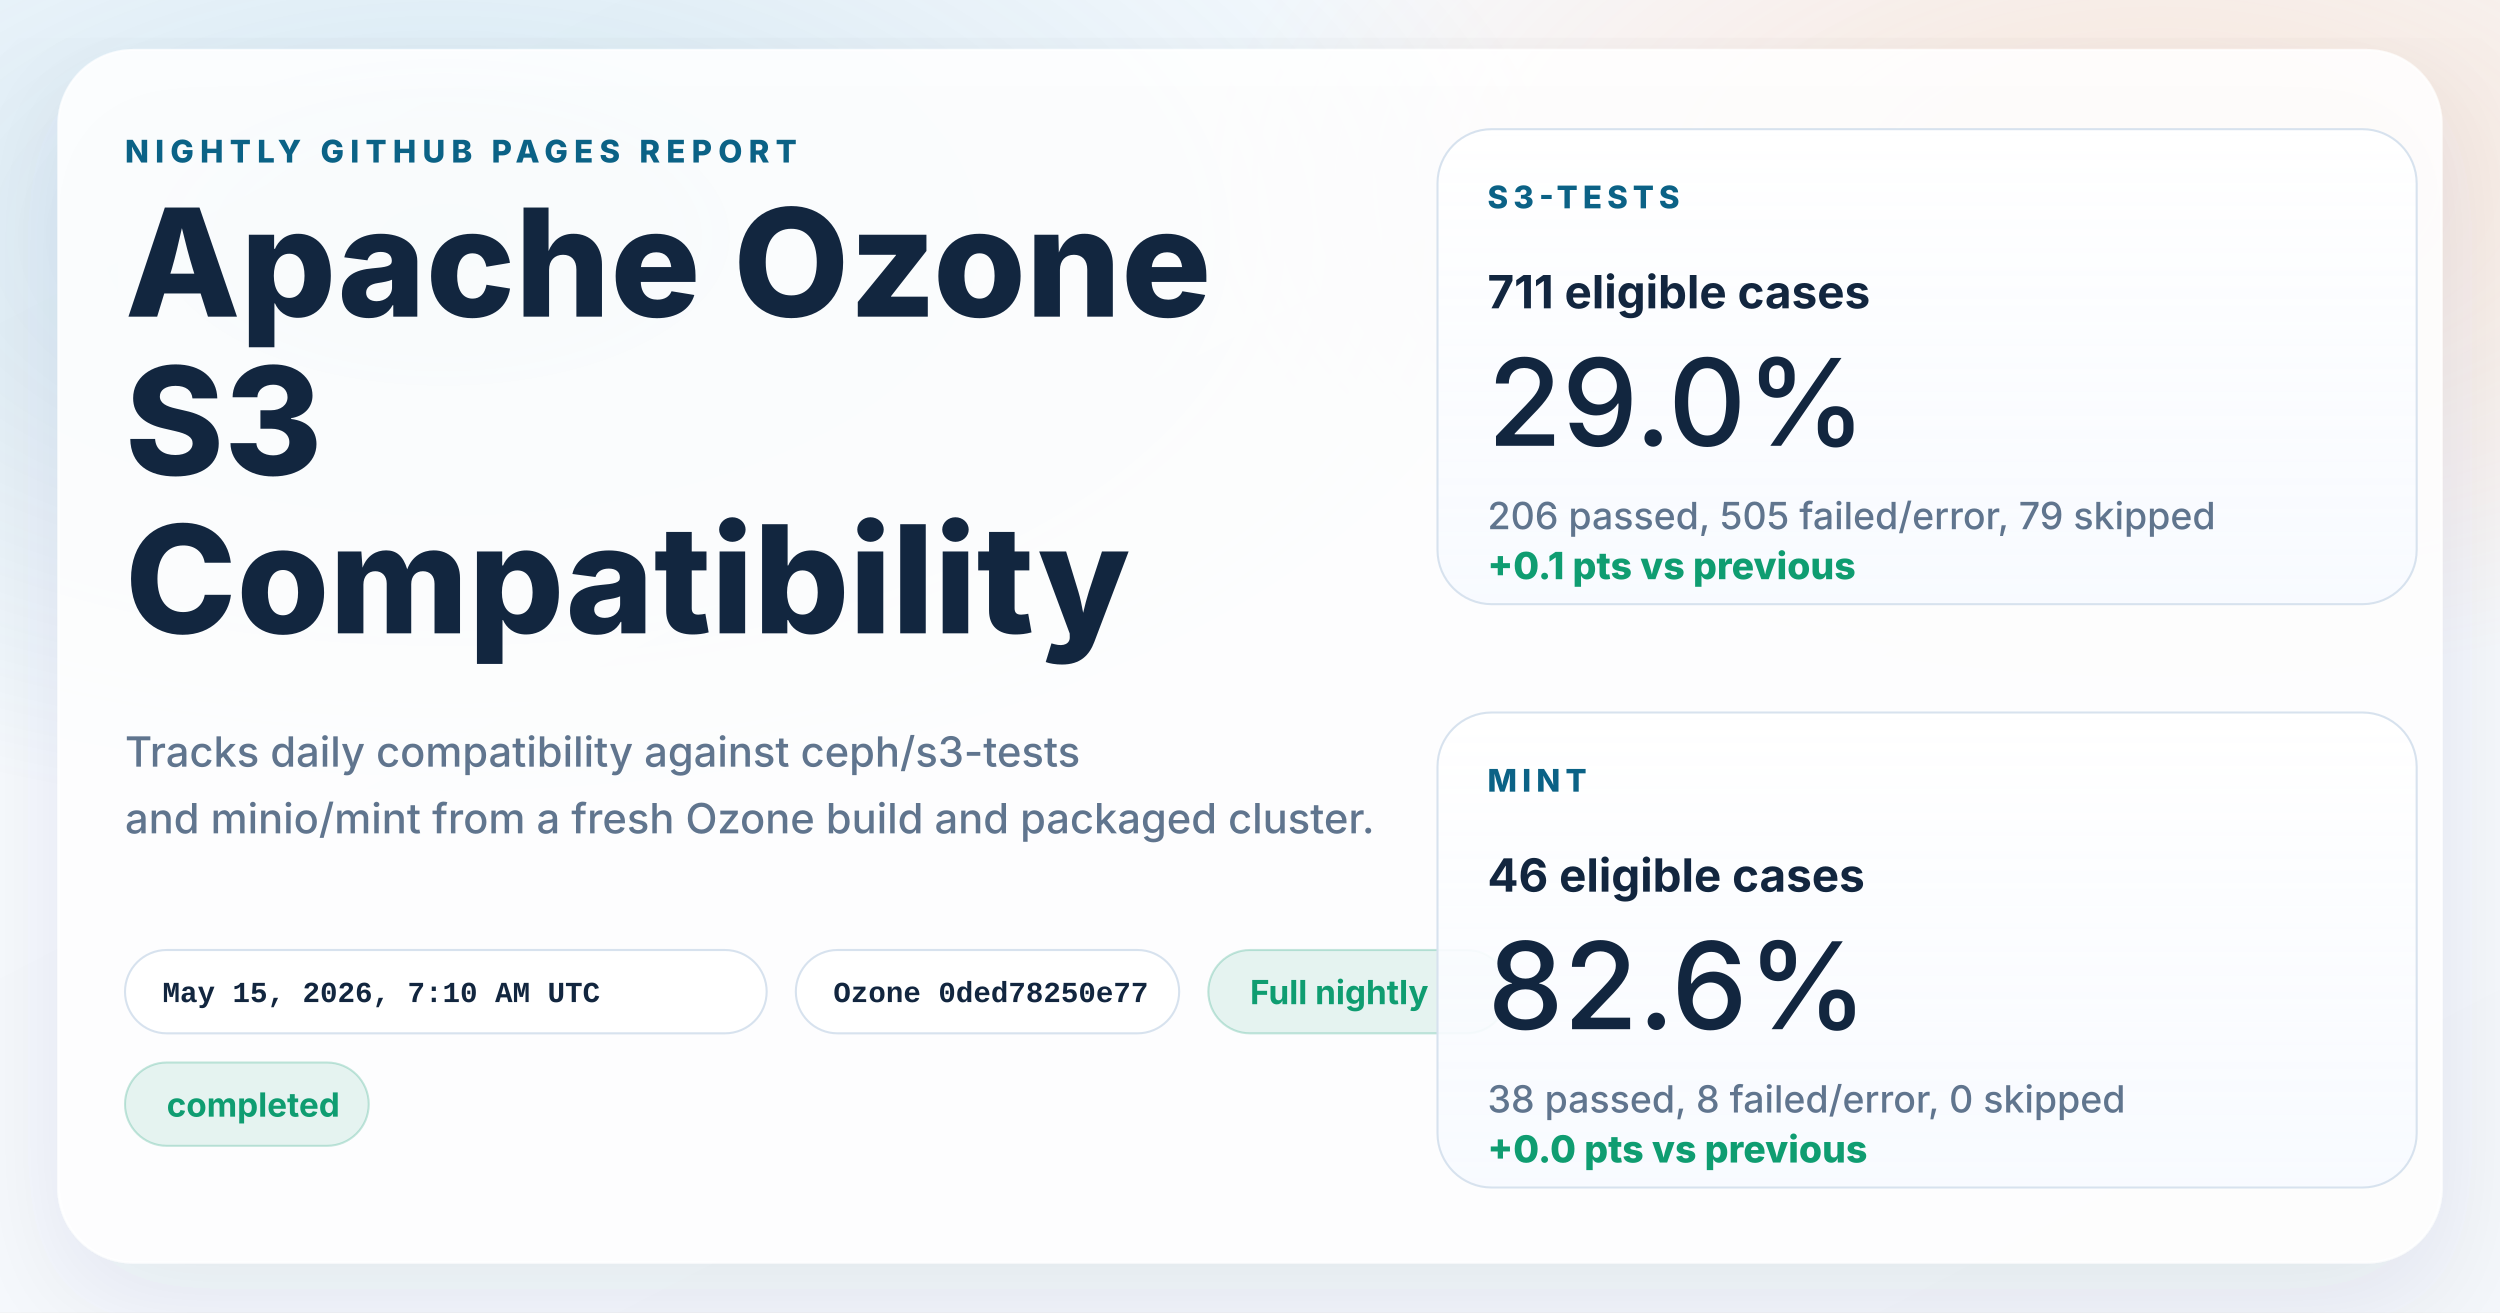
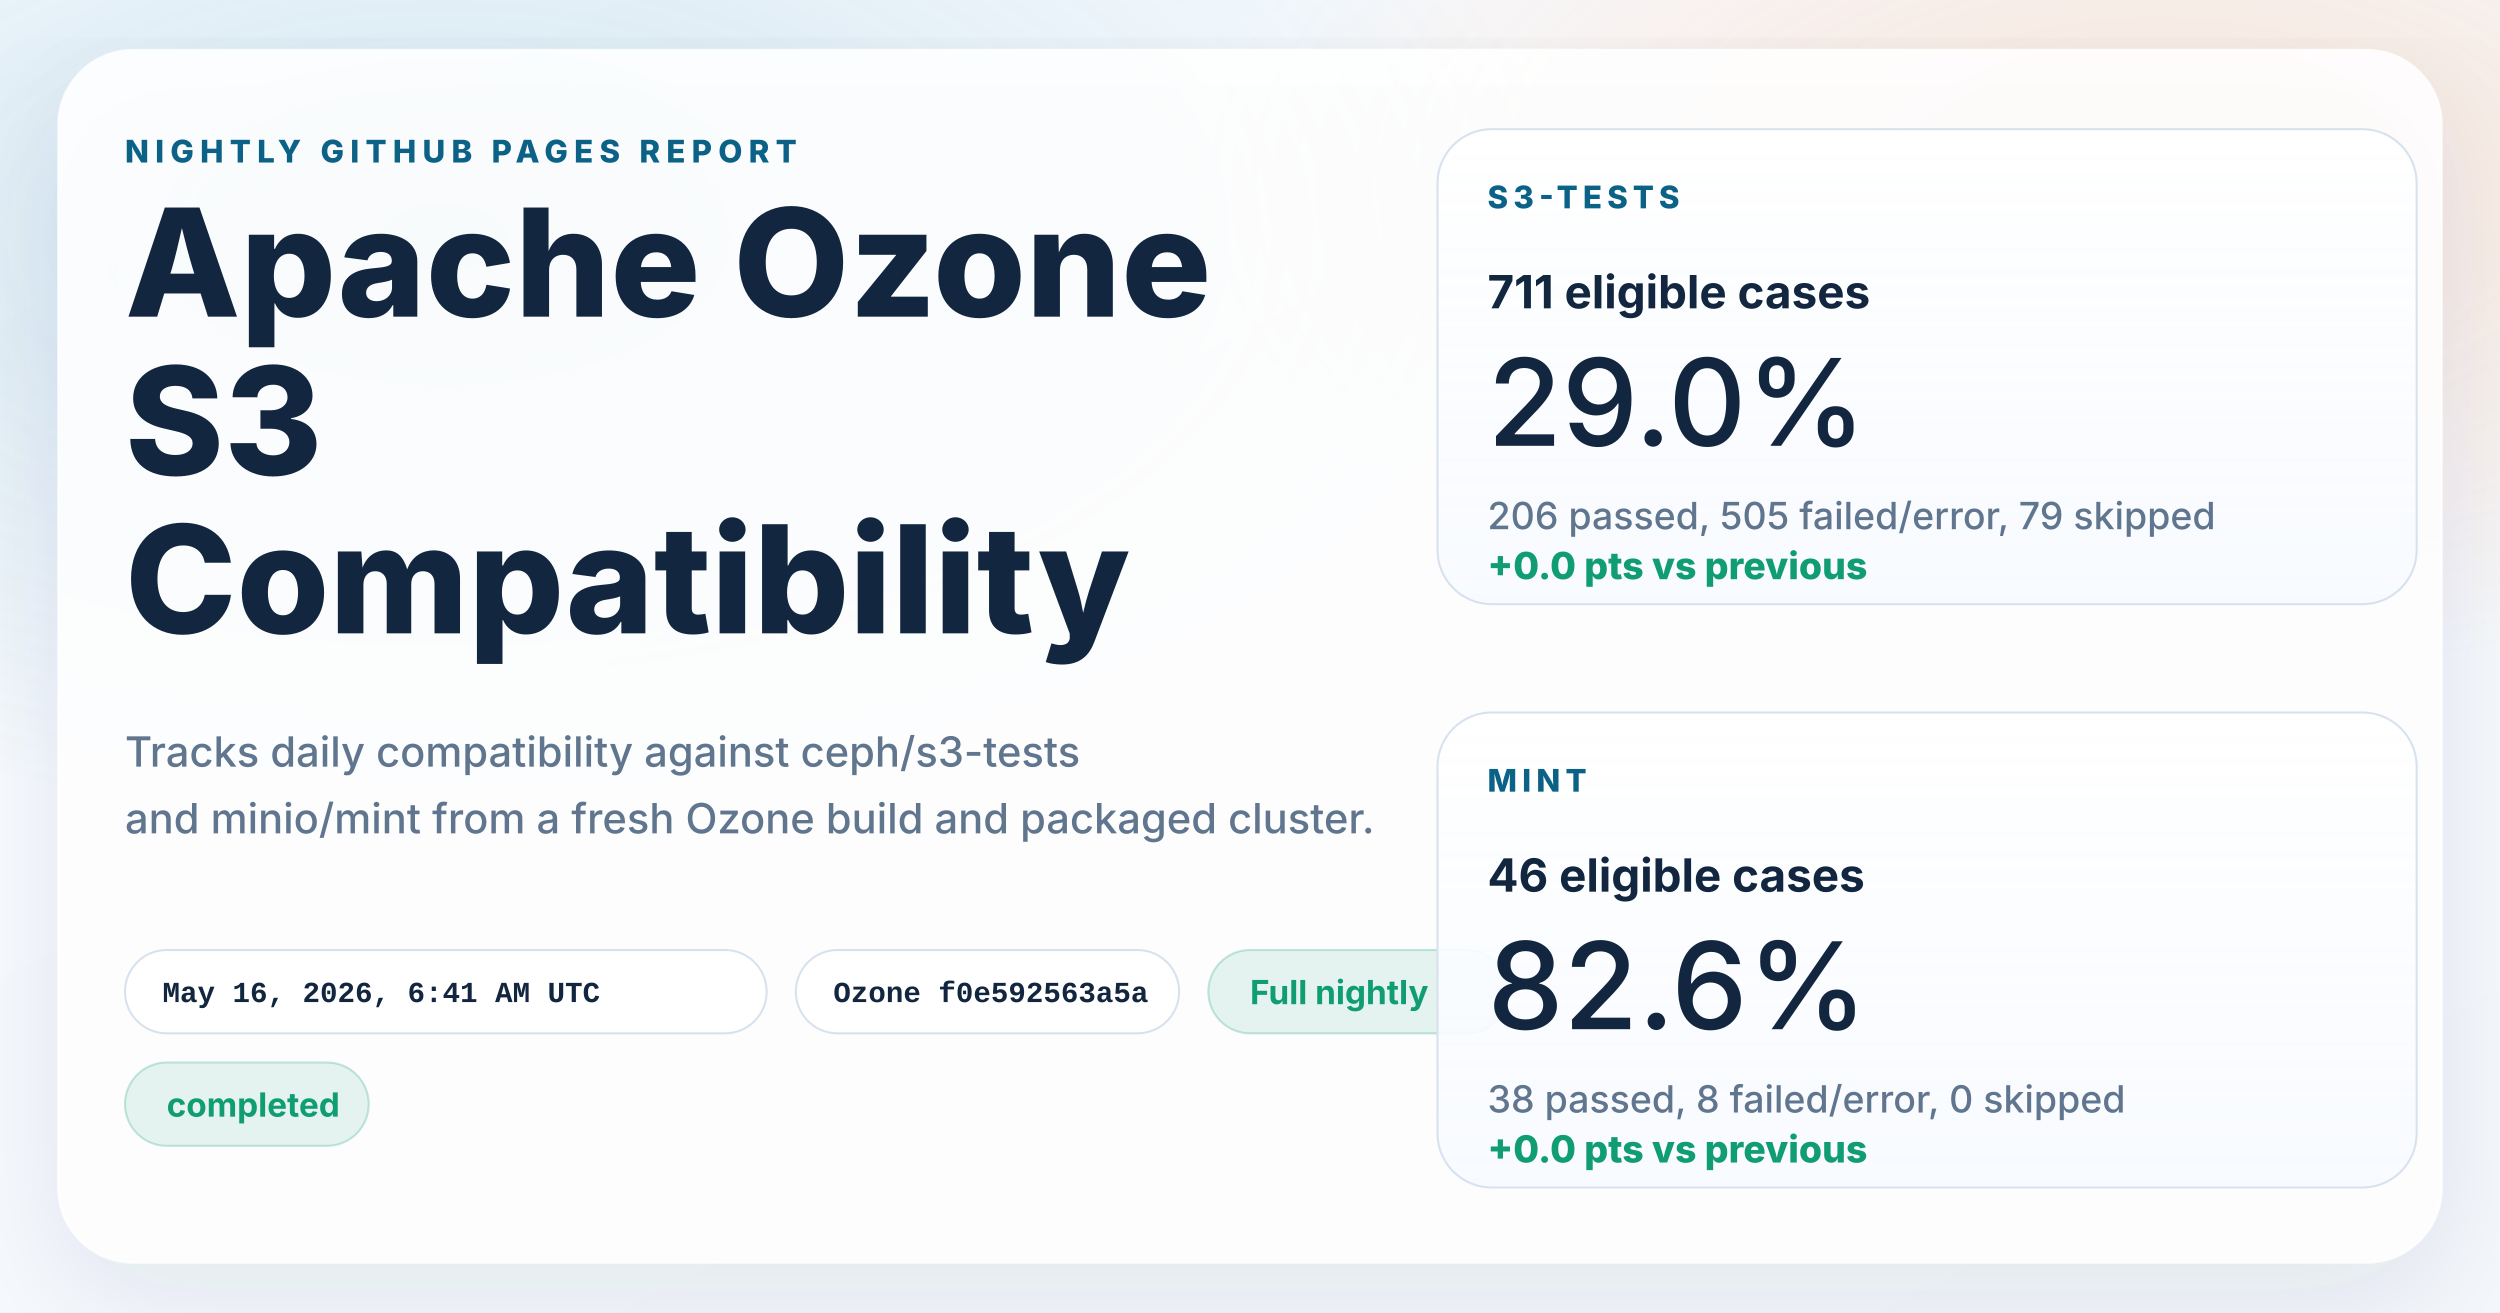
<svg xmlns="http://www.w3.org/2000/svg" width="1200" height="630" viewBox="0 0 1200 630" role="img" aria-labelledby="title desc">
  <defs>
    <linearGradient id="page" x1="0%" y1="0%" x2="100%" y2="100%">
      <stop offset="0%" stop-color="#f8fbff" />
      <stop offset="100%" stop-color="#f4f7fb" />
    </linearGradient>
    <radialGradient id="glowBlue" cx="18%" cy="18%" r="45%">
      <stop offset="0%" stop-color="#0d7fab" stop-opacity="0.16" />
      <stop offset="100%" stop-color="#0d7fab" stop-opacity="0" />
    </radialGradient>
    <radialGradient id="glowWarm" cx="86%" cy="14%" r="38%">
      <stop offset="0%" stop-color="#ff8a3d" stop-opacity="0.18" />
      <stop offset="100%" stop-color="#ff8a3d" stop-opacity="0" />
    </radialGradient>
    <linearGradient id="card" x1="0%" y1="0%" x2="0%" y2="100%">
      <stop offset="0%" stop-color="#ffffff" stop-opacity="0.96" />
      <stop offset="100%" stop-color="#f7faff" stop-opacity="0.88" />
    </linearGradient>
    <filter id="shadow" x="-10%" y="-10%" width="120%" height="120%">
      <feDropShadow dx="0" dy="18" stdDeviation="28" flood-color="#102d4c" flood-opacity="0.10" />
    </filter>
  </defs>
  <rect width="1200" height="630" fill="url(#page)" />
  <rect width="1200" height="630" fill="url(#glowBlue)" />
  <rect width="1200" height="630" fill="url(#glowWarm)" />
  <g filter="url(#shadow)">
    <rect x="28" y="24" width="1144" height="582" rx="36" fill="#ffffff" fill-opacity="0.86" stroke="#ffffff" stroke-opacity="0.75" />
  </g>
  <g font-family="system-ui, -apple-system, BlinkMacSystemFont, 'Segoe UI', sans-serif" fill="#12263f">
    <text x="60" y="78" font-size="15" font-weight="800" letter-spacing="3" fill="#0b6286">NIGHTLY GITHUB PAGES REPORT</text>
    <text x="60" y="152" font-size="72" font-weight="800">Apache Ozone</text>
    <text x="60" y="228" font-size="72" font-weight="800">S3</text>
    <text x="60" y="304" font-size="72" font-weight="800">Compatibility</text>
    <text x="60" y="368" font-size="20" font-weight="500" fill="#60758e">Tracks daily compatibility against ceph/s3-tests</text>
    <text x="60" y="400" font-size="20" font-weight="500" fill="#60758e">and minio/mint from a fresh Ozone build and packaged cluster.</text>
  </g>
  <g font-family="'SFMono-Regular', Consolas, 'Liberation Mono', monospace" font-size="14" font-weight="600">
    <g transform="translate(60 456)">
      <rect width="308" height="40" rx="20" fill="#ffffff" fill-opacity="0.94" stroke="#d7e2ee" />
-       <text x="18" y="25" fill="#12263f">May 15, 2026, 7:10 AM UTC</text>
+       <text x="18" y="25" fill="#12263f">May 16, 2026, 6:41 AM UTC</text>
    </g>
    <g transform="translate(382 456)">
      <rect width="184" height="40" rx="20" fill="#ffffff" fill-opacity="0.94" stroke="#d7e2ee" />
-       <text x="18" y="25" fill="#12263f">Ozone 0ded78250e77</text>
+       <text x="18" y="25" fill="#12263f">Ozone f0e592563a5a</text>
    </g>
  </g>
  <g font-family="system-ui, -apple-system, BlinkMacSystemFont, 'Segoe UI', sans-serif" font-size="16" font-weight="700">
    <g transform="translate(580 456)">
      <rect width="144" height="40" rx="20" fill="#0f9d71" fill-opacity="0.10" stroke="#0f9d71" stroke-opacity="0.24" />
      <text x="20" y="26" fill="#0f9d71">Full nightly</text>
    </g>
    <g transform="translate(60 510)">
      <rect width="117" height="40" rx="20" fill="#0f9d71" fill-opacity="0.10" stroke="#0f9d71" stroke-opacity="0.24" />
      <text x="20" y="26" fill="#0f9d71">completed</text>
    </g>
  </g>
  <g font-family="system-ui, -apple-system, BlinkMacSystemFont, 'Segoe UI', sans-serif" fill="#12263f">
    <g transform="translate(690 62)">
      <rect width="470" height="228" rx="26" fill="url(#card)" stroke="#d7e2ee" />
      <text x="24" y="38" font-size="15" font-weight="800" letter-spacing="2.5" fill="#0b6286">S3-TESTS</text>
      <text x="24" y="86" font-size="22" font-weight="700">711 eligible cases</text>
      <text x="24" y="152" font-size="58" font-weight="500">29.0%</text>
      <text x="24" y="192" font-size="18" font-weight="500" fill="#60758e">206 passed, 505 failed/error, 79 skipped</text>
-       <text x="24" y="216" font-size="18" font-weight="800" fill="#0f9d71">+0.1 pts vs previous</text>
+       <text x="24" y="216" font-size="18" font-weight="800" fill="#0f9d71">+0.0 pts vs previous</text>
    </g>
    <g transform="translate(690 342)">
      <rect width="470" height="228" rx="26" fill="url(#card)" stroke="#d7e2ee" />
      <text x="24" y="38" font-size="15" font-weight="800" letter-spacing="2.5" fill="#0b6286">MINT</text>
      <text x="24" y="86" font-size="22" font-weight="700">46 eligible cases</text>
      <text x="24" y="152" font-size="58" font-weight="500">82.6%</text>
      <text x="24" y="192" font-size="18" font-weight="500" fill="#60758e">38 passed, 8 failed/error, 0 skipped</text>
      <text x="24" y="216" font-size="18" font-weight="800" fill="#0f9d71">+0.0 pts vs previous</text>
    </g>
  </g>
</svg>
